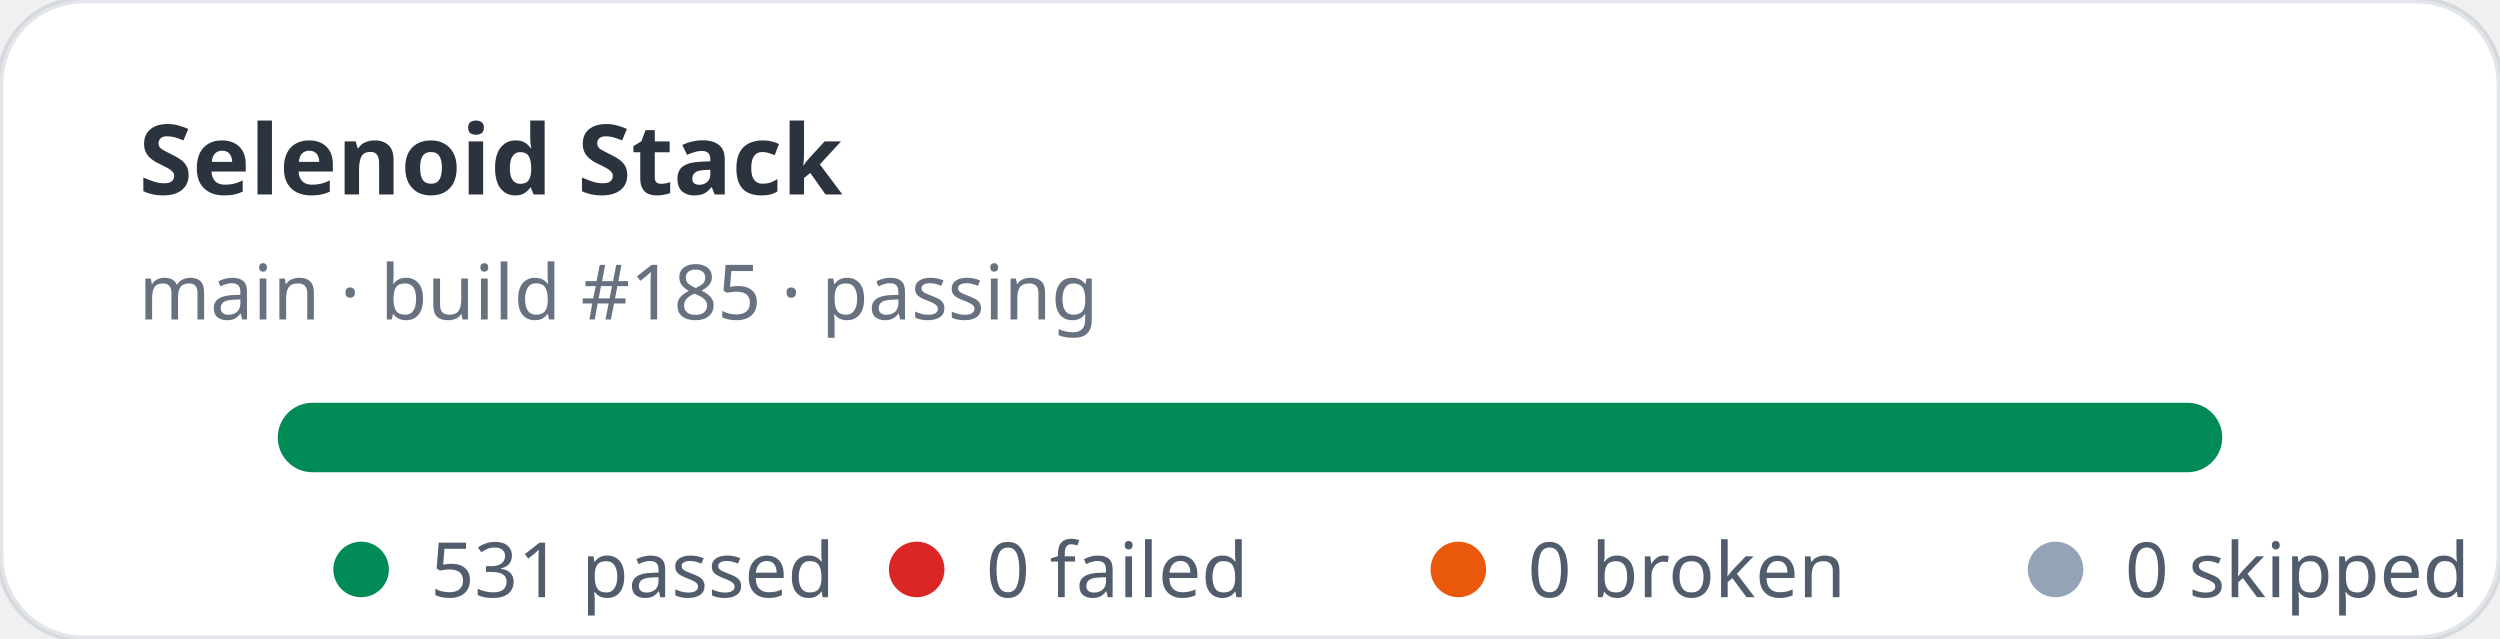
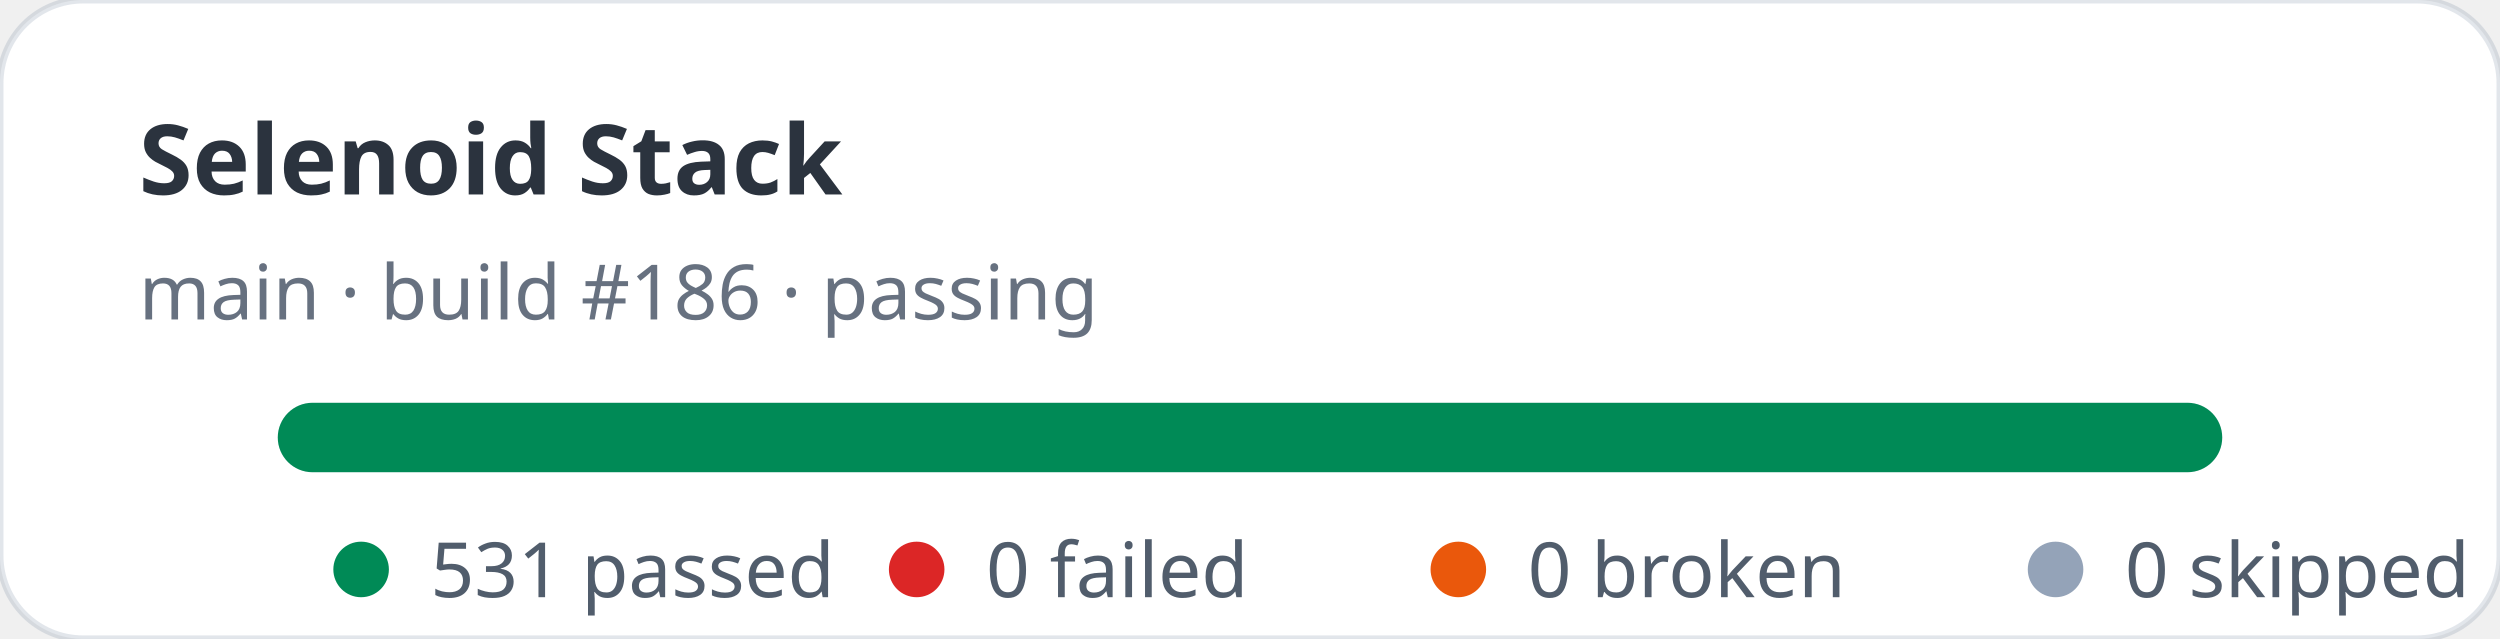
<svg xmlns="http://www.w3.org/2000/svg" width="360" height="92" viewBox="0 0 360 92" role="img" aria-label="Selenoid Stack stats: 531 passed, 0 failed">
  <rect width="360" height="92" rx="12" fill="#ffffff" stroke="rgba(11,48,86,0.12)" />
  <text x="20" y="28" fill="rgba(1,10,24,0.83)" font-family="ui-sans-serif,system-ui,sans-serif" font-size="14" font-weight="700">Selenoid Stack</text>
-   <text x="20" y="46" fill="rgba(2,19,44,0.6)" font-family="ui-sans-serif,system-ui,sans-serif" font-size="11">main · build #185 · passing</text>
+   <text x="20" y="46" fill="rgba(2,19,44,0.6)" font-family="ui-sans-serif,system-ui,sans-serif" font-size="11">main · build #186 · passing</text>
  <rect x="40" y="58" width="280" height="10" rx="5" fill="#e2e8f0" />
  <rect x="40" y="58" width="280" height="10" rx="5" fill="#008a56" />
  <g font-family="ui-sans-serif,system-ui,sans-serif" font-size="11" fill="rgba(1,18,40,0.68)">
    <circle cx="52" cy="82" r="4" fill="#008a56" />
    <text x="62" y="86">531 passed</text>
    <circle cx="132" cy="82" r="4" fill="#dc2626" />
    <text x="142" y="86">0 failed</text>
    <circle cx="210" cy="82" r="4" fill="#ea580c" />
    <text x="220" y="86">0 broken</text>
    <circle cx="296" cy="82" r="4" fill="#94a3b8" />
    <text x="306" y="86">0 skipped</text>
  </g>
</svg>
